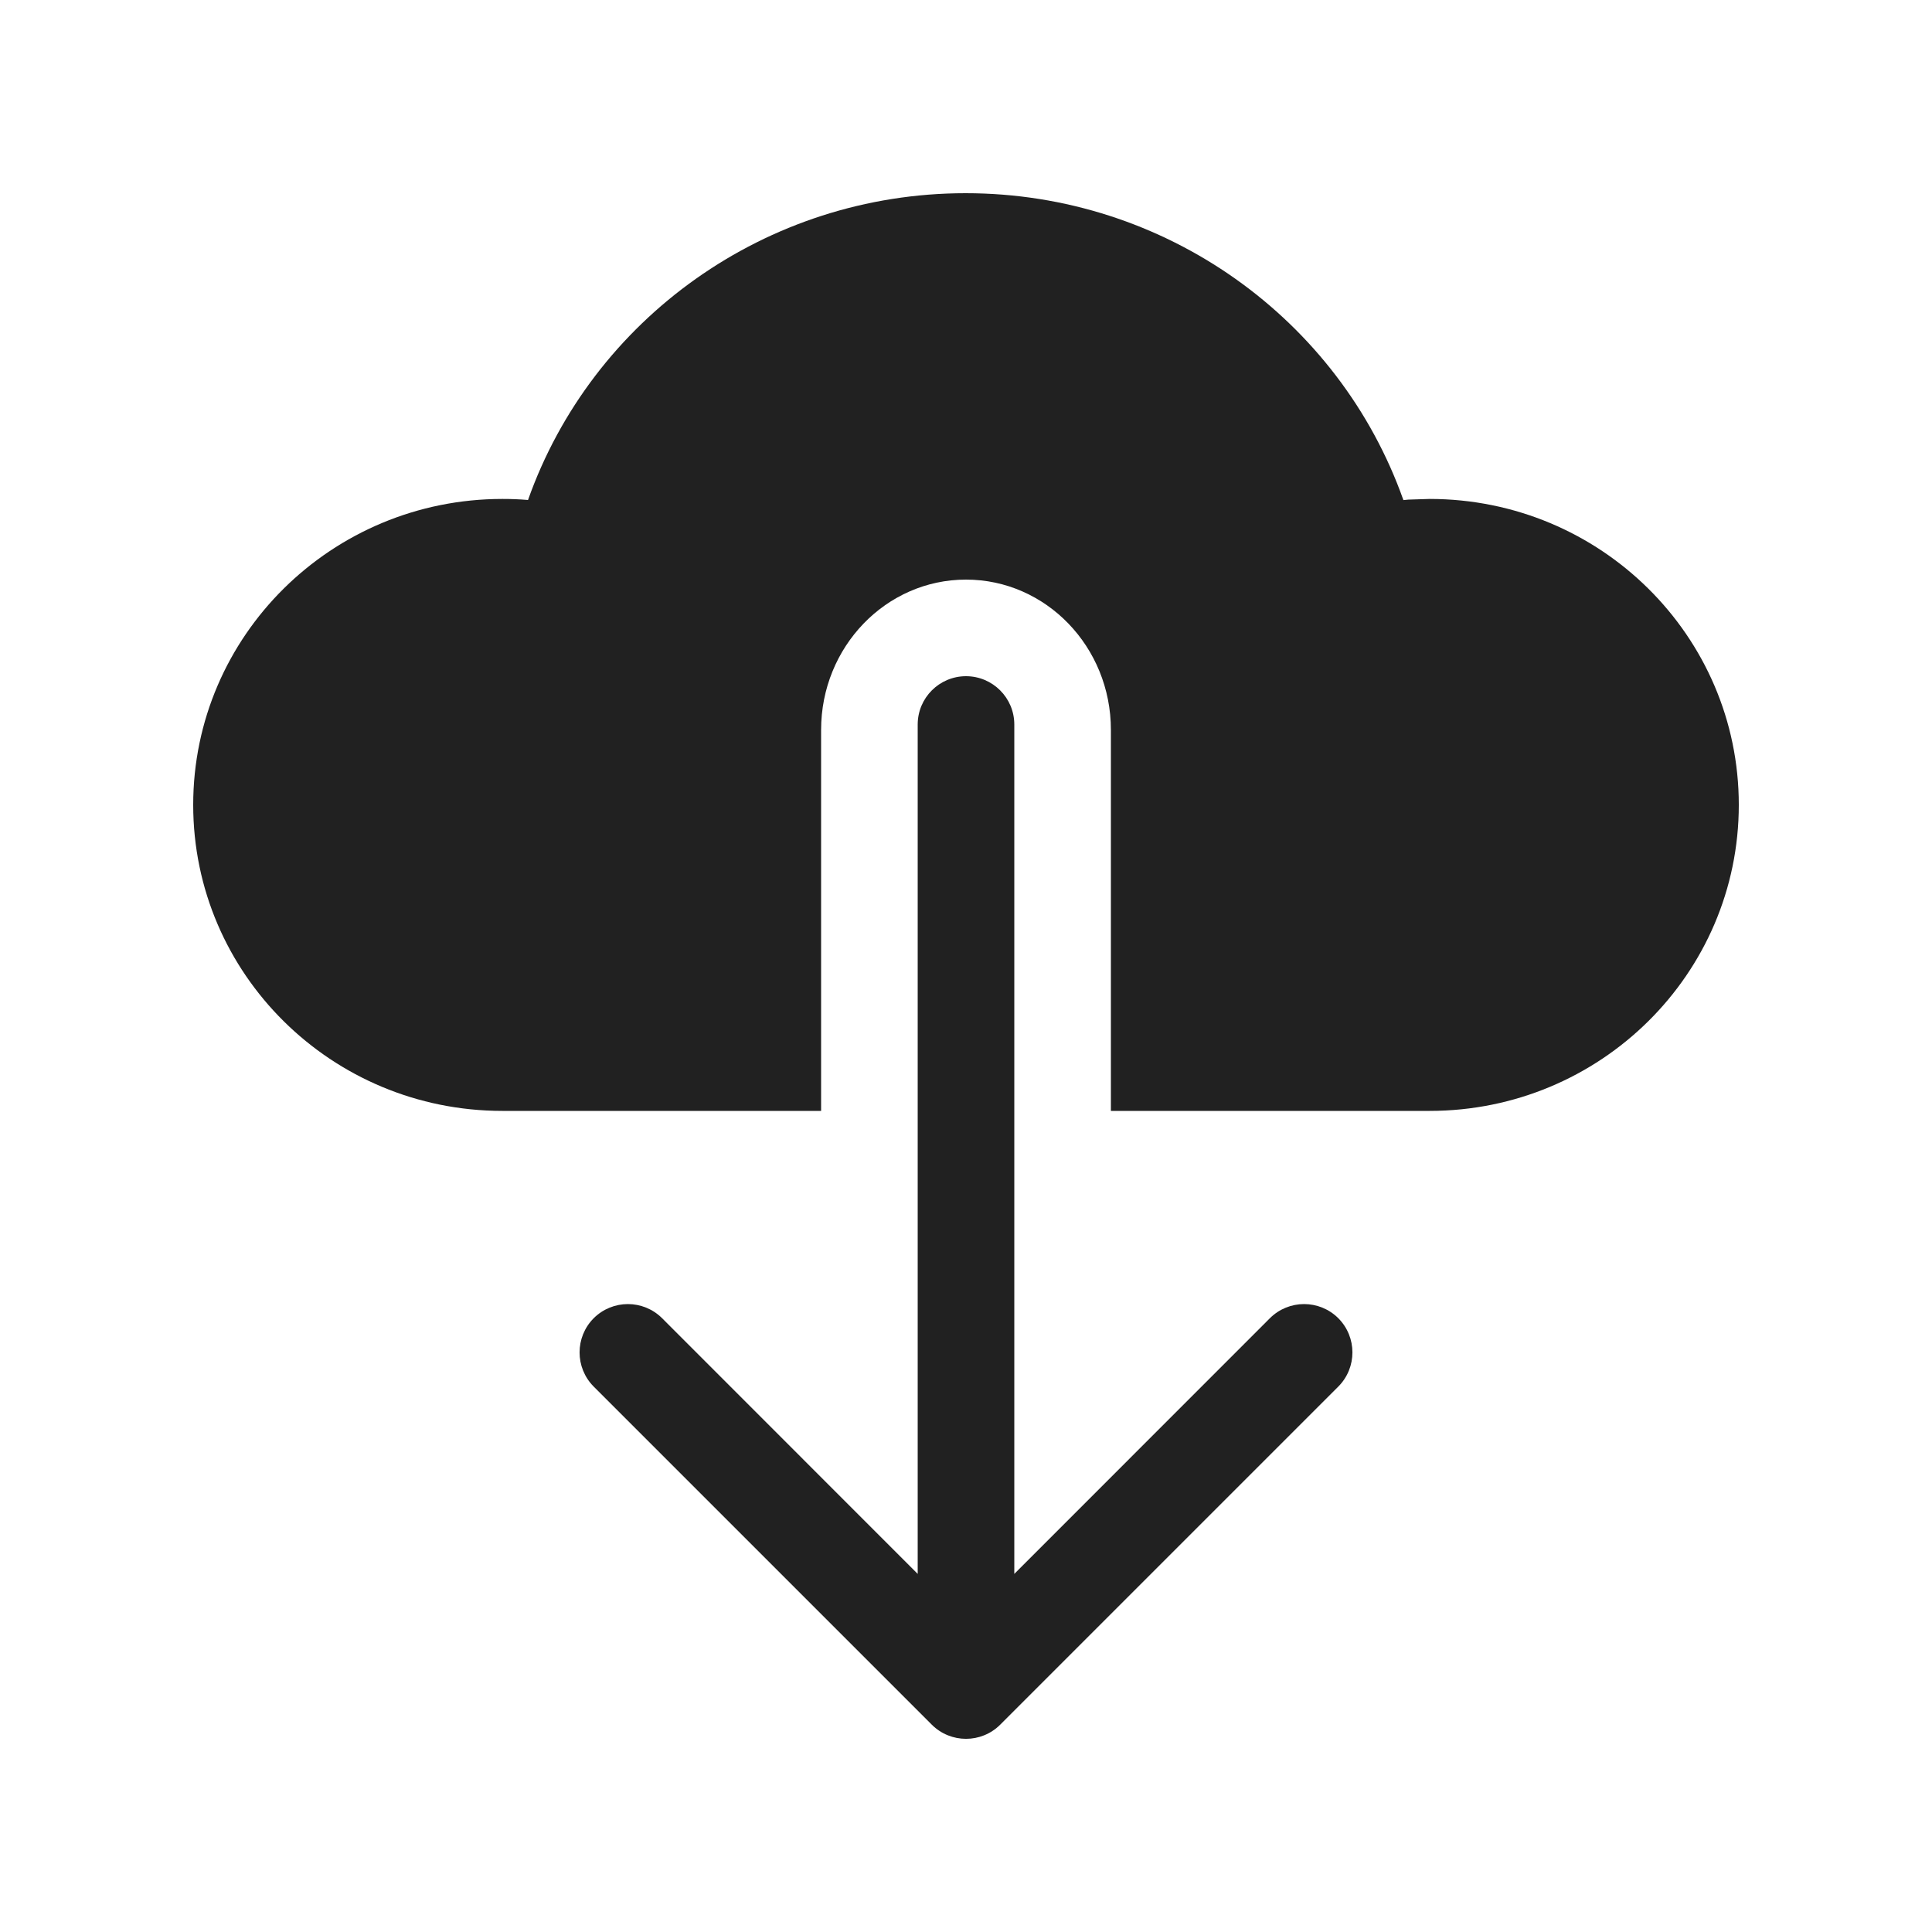
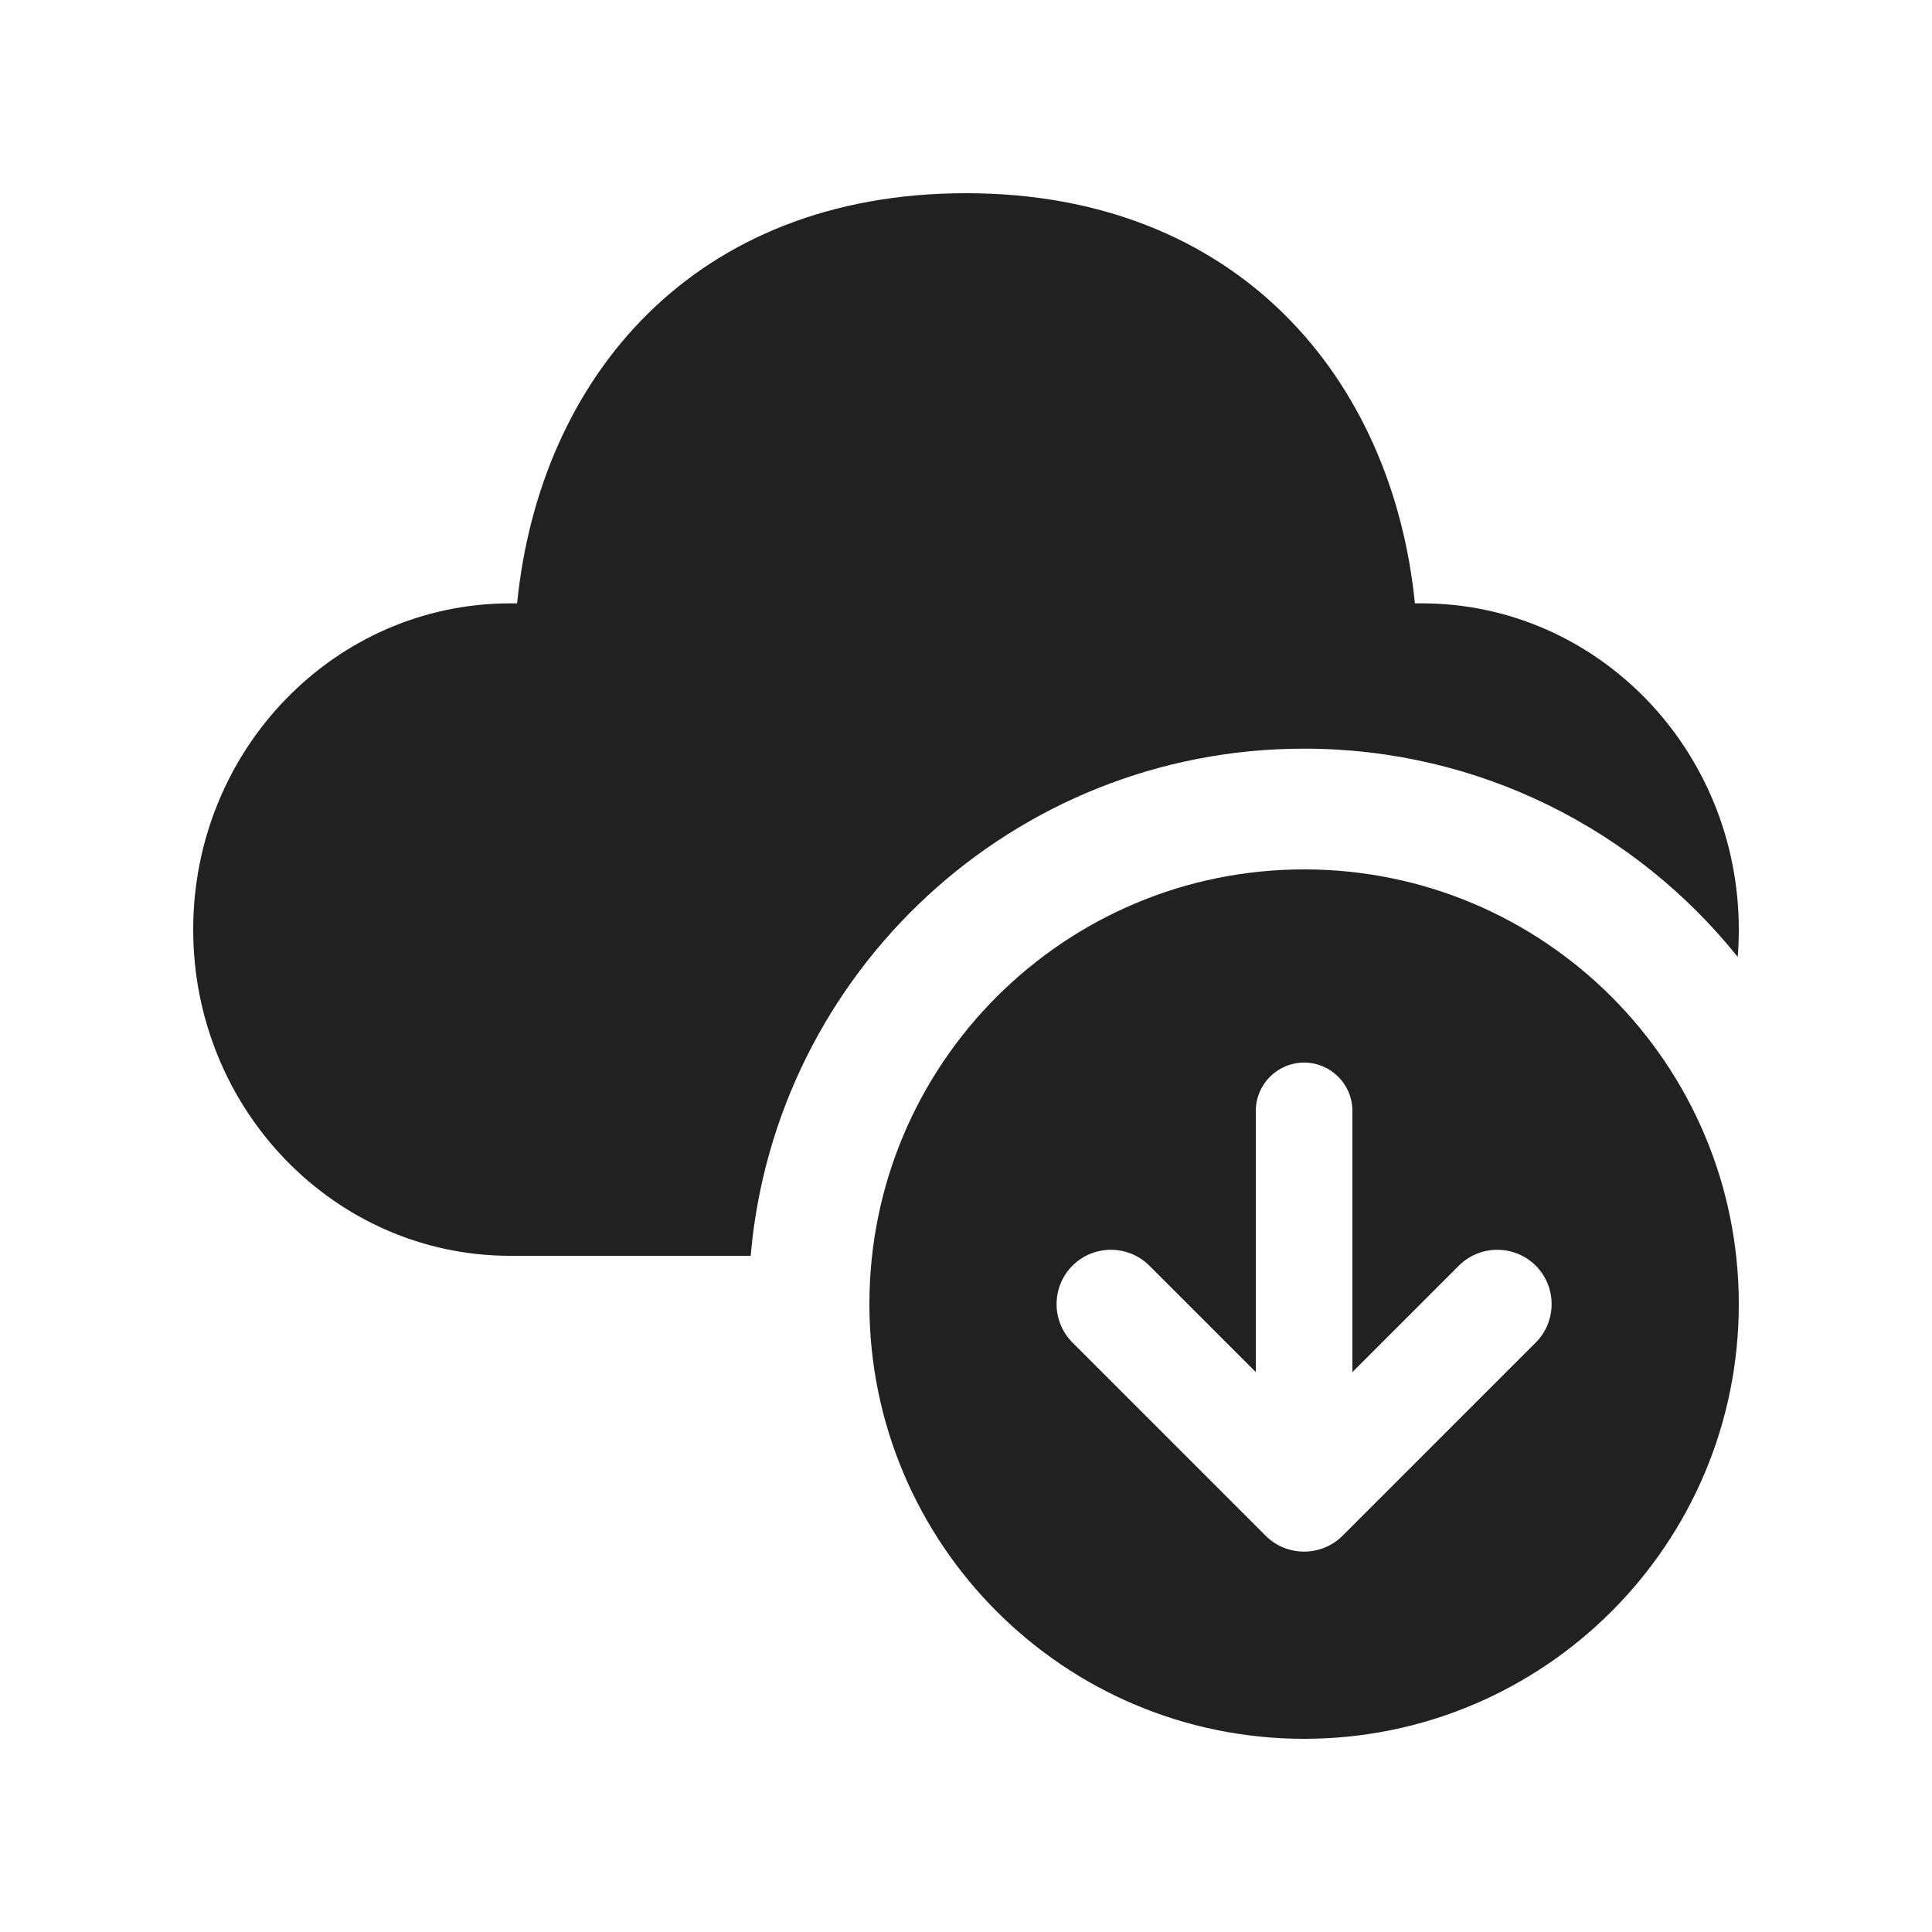
<svg xmlns="http://www.w3.org/2000/svg" width="20" height="20" viewBox="0 0 20 20" fill="none">
-   <path d="M2 8.332C2 10.082 3.433 11.5 5.201 11.5H8.5L8.5 7.556C8.5 6.696 9.172 6 10 6C10.828 6 11.5 6.696 11.5 7.556V11.5H14.799C16.567 11.5 18 10.082 18 8.332C18 6.583 16.567 5.165 14.799 5.165L14.579 5.172L14.528 5.177C13.865 3.305 12.065 2 9.996 2C7.928 2 6.128 3.304 5.466 5.176C5.378 5.168 5.29 5.165 5.201 5.165C3.433 5.165 2 6.583 2 8.332ZM9.646 17.854C9.842 18.049 10.158 18.049 10.354 17.854L13.854 14.354C14.049 14.158 14.049 13.842 13.854 13.646C13.658 13.451 13.342 13.451 13.146 13.646L10.5 16.293L10.5 7.5C10.5 7.224 10.276 7 10 7C9.724 7 9.5 7.224 9.5 7.5L9.5 16.293L6.854 13.646C6.658 13.451 6.342 13.451 6.146 13.646C5.951 13.842 5.951 14.158 6.146 14.354L9.646 17.854Z" fill="#212121" />
+   <path d="M10 2C12.817 2 14.415 3.923 14.647 6.246L14.718 6.246C16.531 6.246 18 7.758 18 9.623C18 9.718 17.996 9.813 17.989 9.906C16.935 8.592 15.316 7.75 13.5 7.75C10.493 7.75 8.025 10.059 7.771 13H5.282C3.469 13 2 11.488 2 9.623C2 7.758 3.469 6.246 5.282 6.246L5.353 6.246C5.587 3.908 7.183 2 10 2ZM13.5 18C11.015 18 9 15.985 9 13.5C9 11.015 11.015 9 13.5 9C15.985 9 18 11.015 18 13.5C18 15.985 15.985 18 13.5 18ZM15.102 13.102L14 14.204V11.5C14 11.224 13.776 11 13.5 11C13.224 11 13 11.224 13 11.5V14.204L11.898 13.102C11.678 12.883 11.322 12.883 11.102 13.102C10.883 13.322 10.883 13.678 11.102 13.898L13.102 15.898C13.322 16.117 13.678 16.117 13.898 15.898L15.898 13.898C16.117 13.678 16.117 13.322 15.898 13.102C15.678 12.883 15.322 12.883 15.102 13.102Z" fill="#212121" />
</svg>
